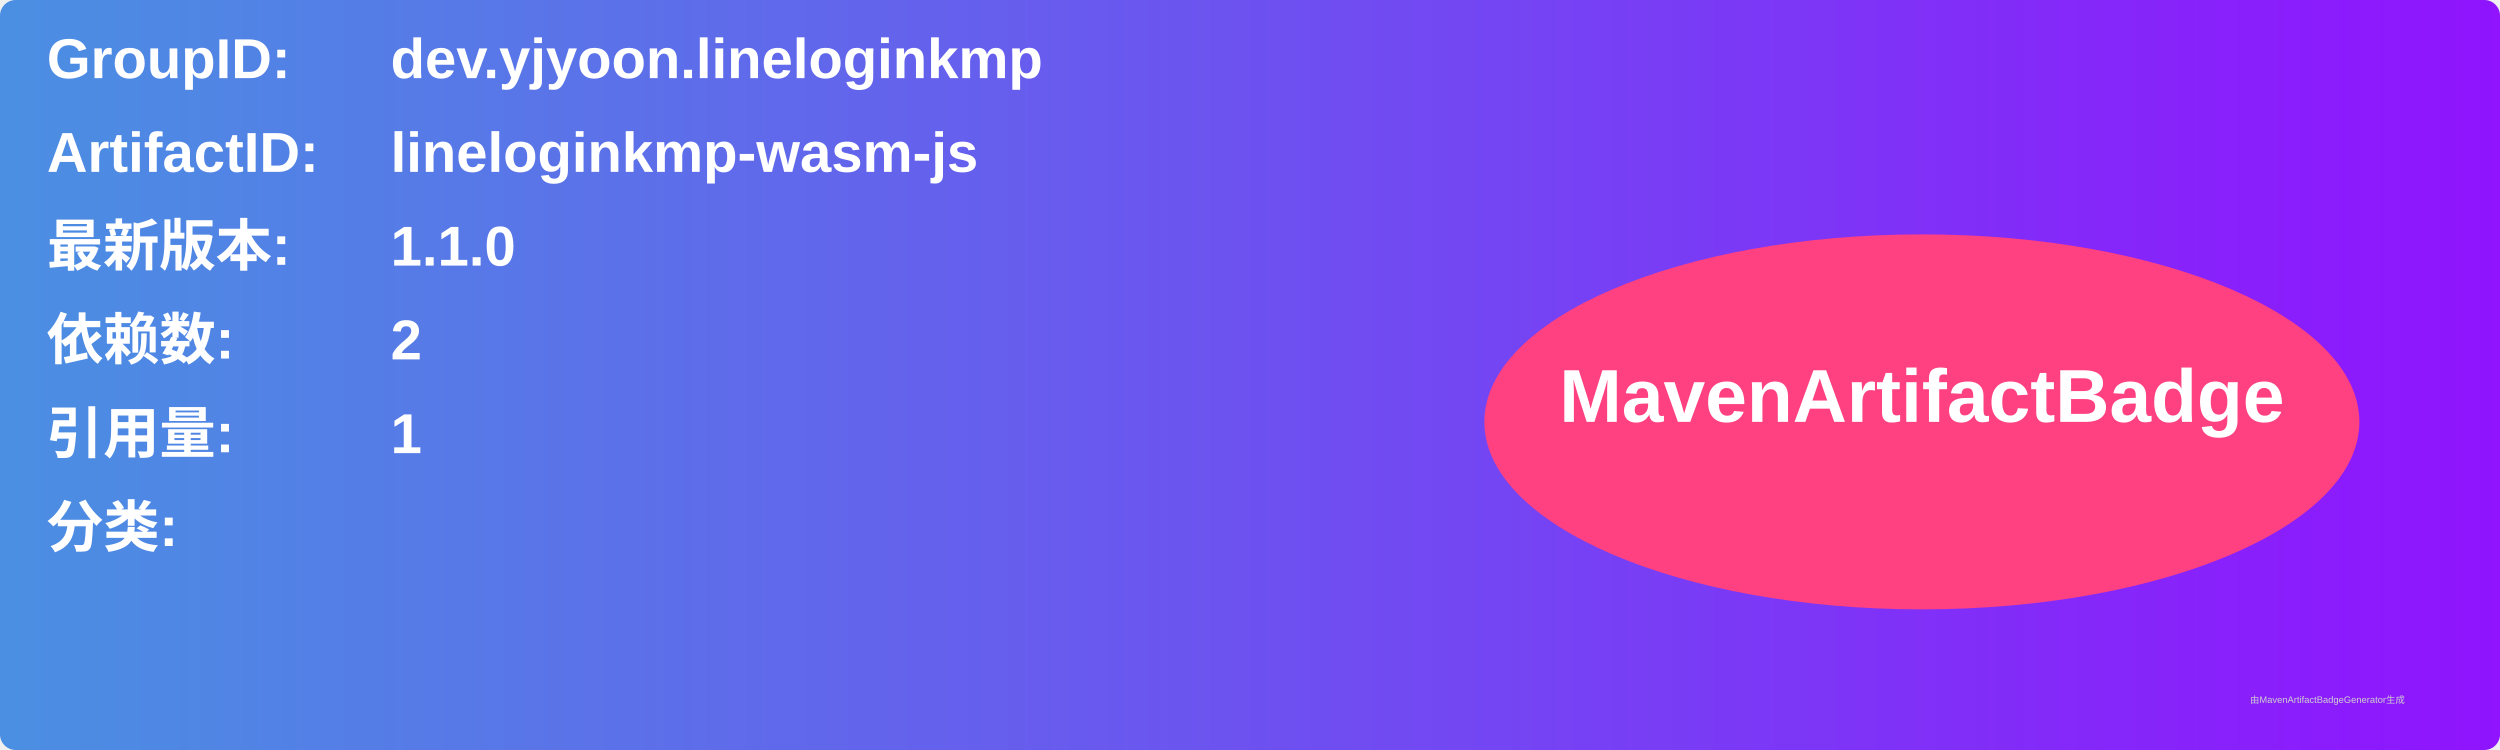
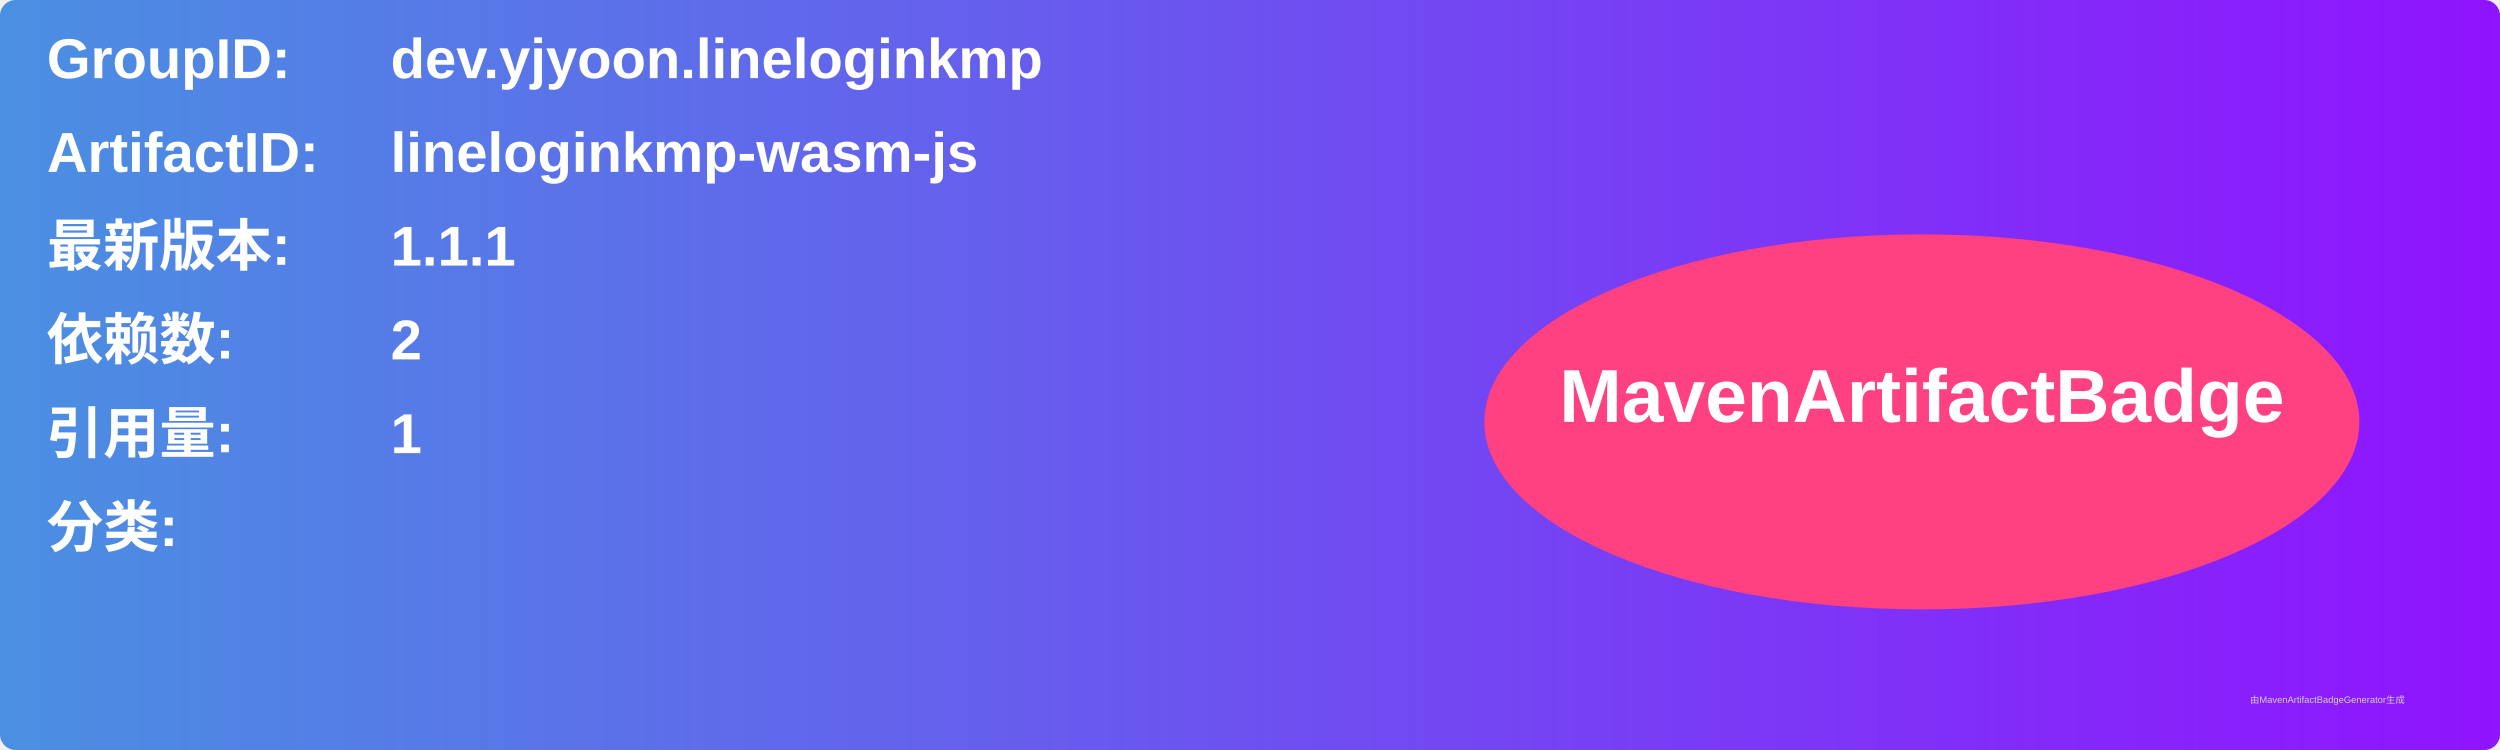
<svg xmlns="http://www.w3.org/2000/svg" width="800" height="240" viewBox="0 0 800 240">
  <linearGradient id="grad" x1="0%" y1="0%" x2="100%" y2="0%">
    <stop offset="0%" stop-color="#4a90e2" />
    <stop offset="100%" stop-color="#9013fe" />
  </linearGradient>
  <rect width="100%" height="100%" rx="5" ry="5" fill="url(#grad)" />
  <g transform="translate(15, 15)">
    <text x="0" y="10" font-family="Arial" font-size="18" fill="white" font-weight="bold" width="260">GroupID:</text>
    <text x="110" y="10" font-family="Arial" font-size="18" fill="white" font-weight="bold" width="460">dev.yjyoon.lineloginkmp</text>
    <text x="0" y="40" font-family="Arial" font-size="18" fill="white" font-weight="bold" width="260">ArtifactID:</text>
    <text x="110" y="40" font-family="Arial" font-size="18" fill="white" font-weight="bold" width="460">lineloginkmp-wasm-js</text>
    <text x="0" y="70" font-family="Arial" font-size="18" fill="white" font-weight="bold">最新版本:</text>
    <text x="110" y="70" font-family="Arial" font-size="18" fill="white" font-weight="bold">
-       <tspan font-weight="bold">1.1.0</tspan>
+       <tspan font-weight="bold">1.1.1</tspan>
    </text>
    <text x="0" y="100" font-family="Arial" font-size="18" fill="white" font-weight="bold">依赖数: </text>
    <text x="110" y="100" font-family="Arial" font-size="18" fill="white">
      <tspan font-weight="bold">2</tspan>
    </text>
    <text x="0" y="130" font-family="Arial" font-size="18" fill="white" font-weight="bold">引用量: </text>
    <text x="110" y="130" font-family="Arial" font-size="18" fill="white">
      <tspan font-weight="bold">1</tspan>
    </text>
    <text x="0" y="160" font-family="Arial" font-size="18" fill="white" font-weight="bold">分类:</text>
    <text x="10" y="190" font-family="Arial" font-size="10" fill="white">
      <tspan font-weight="bold" />
    </text>
    <ellipse cx="600" cy="120" rx="140" ry="60" fill="#ff4081" />
    <text x="600" y="120" text-anchor="middle" font-family="Arial" font-size="24" fill="white" font-weight="bold">MavenArtifactBadge</text>
  </g>
  <text x="720" y="225" font-family="Arial" font-size="3" fill="#d0d0d0">由MavenArtifactBadgeGenerator生成</text>
</svg>
